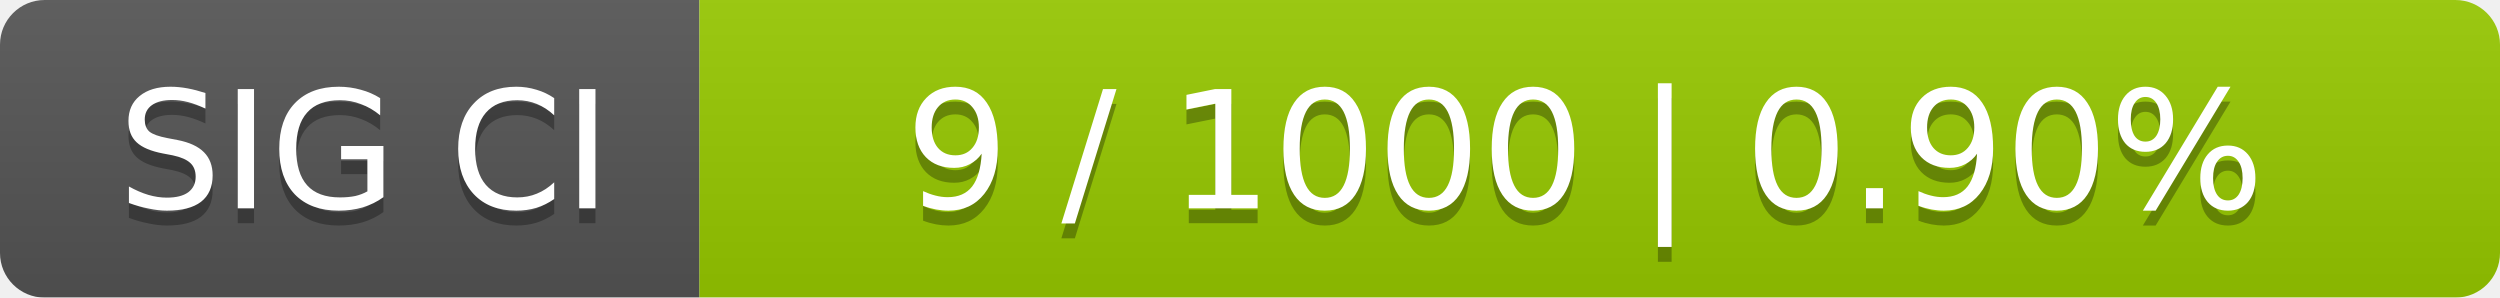
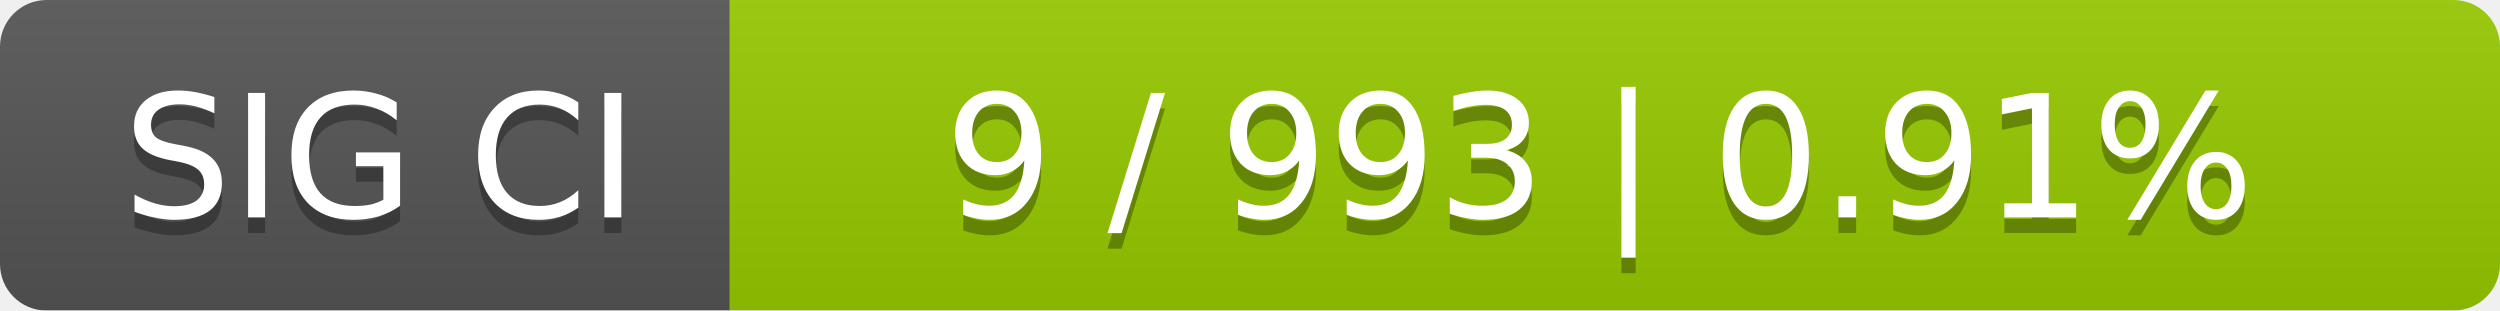
- <svg xmlns="http://www.w3.org/2000/svg" width="168" height="20">
+ <svg xmlns="http://www.w3.org/2000/svg" width="161" height="20">
  <linearGradient id="smooth" x2="0" y2="100%">
    <stop offset="0" stop-color="#bbb" stop-opacity=".1" />
    <stop offset="1" stop-opacity=".1" />
  </linearGradient>
  <mask id="round">
-     <rect width="168" height="20" rx="3" fill="#fff" />
+     <rect width="161" height="20" rx="3" fill="#fff" />
  </mask>
  <g mask="url(#round)">
    <rect width="47" height="20" fill="#555" />
-     <rect x="47" width="121" height="20" fill="#97ca00" />
-     <rect width="168" height="20" fill="url(#smooth)" />
+     <rect x="47" width="114" height="20" fill="#97ca00" />
+     <rect width="161" height="20" fill="url(#smooth)" />
  </g>
  <g fill="#fff" text-anchor="middle" font-family="DejaVu Sans,Verdana,Geneva,sans-serif" font-size="11">
    <text x="24.5" y="15" fill="#010101" fill-opacity=".3">SIG CI</text>
    <text x="24.5" y="14">SIG CI</text>
-     <text x="106.5" y="15" fill="#010101" fill-opacity=".3">9 / 1000    |    0.90%</text>
-     <text x="106.5" y="14">9 / 1000    |    0.90%</text>
+     <text x="103" y="15" fill="#010101" fill-opacity=".3">9 / 993    |    0.91%</text>
+     <text x="103" y="14">9 / 993    |    0.91%</text>
  </g>
</svg>
